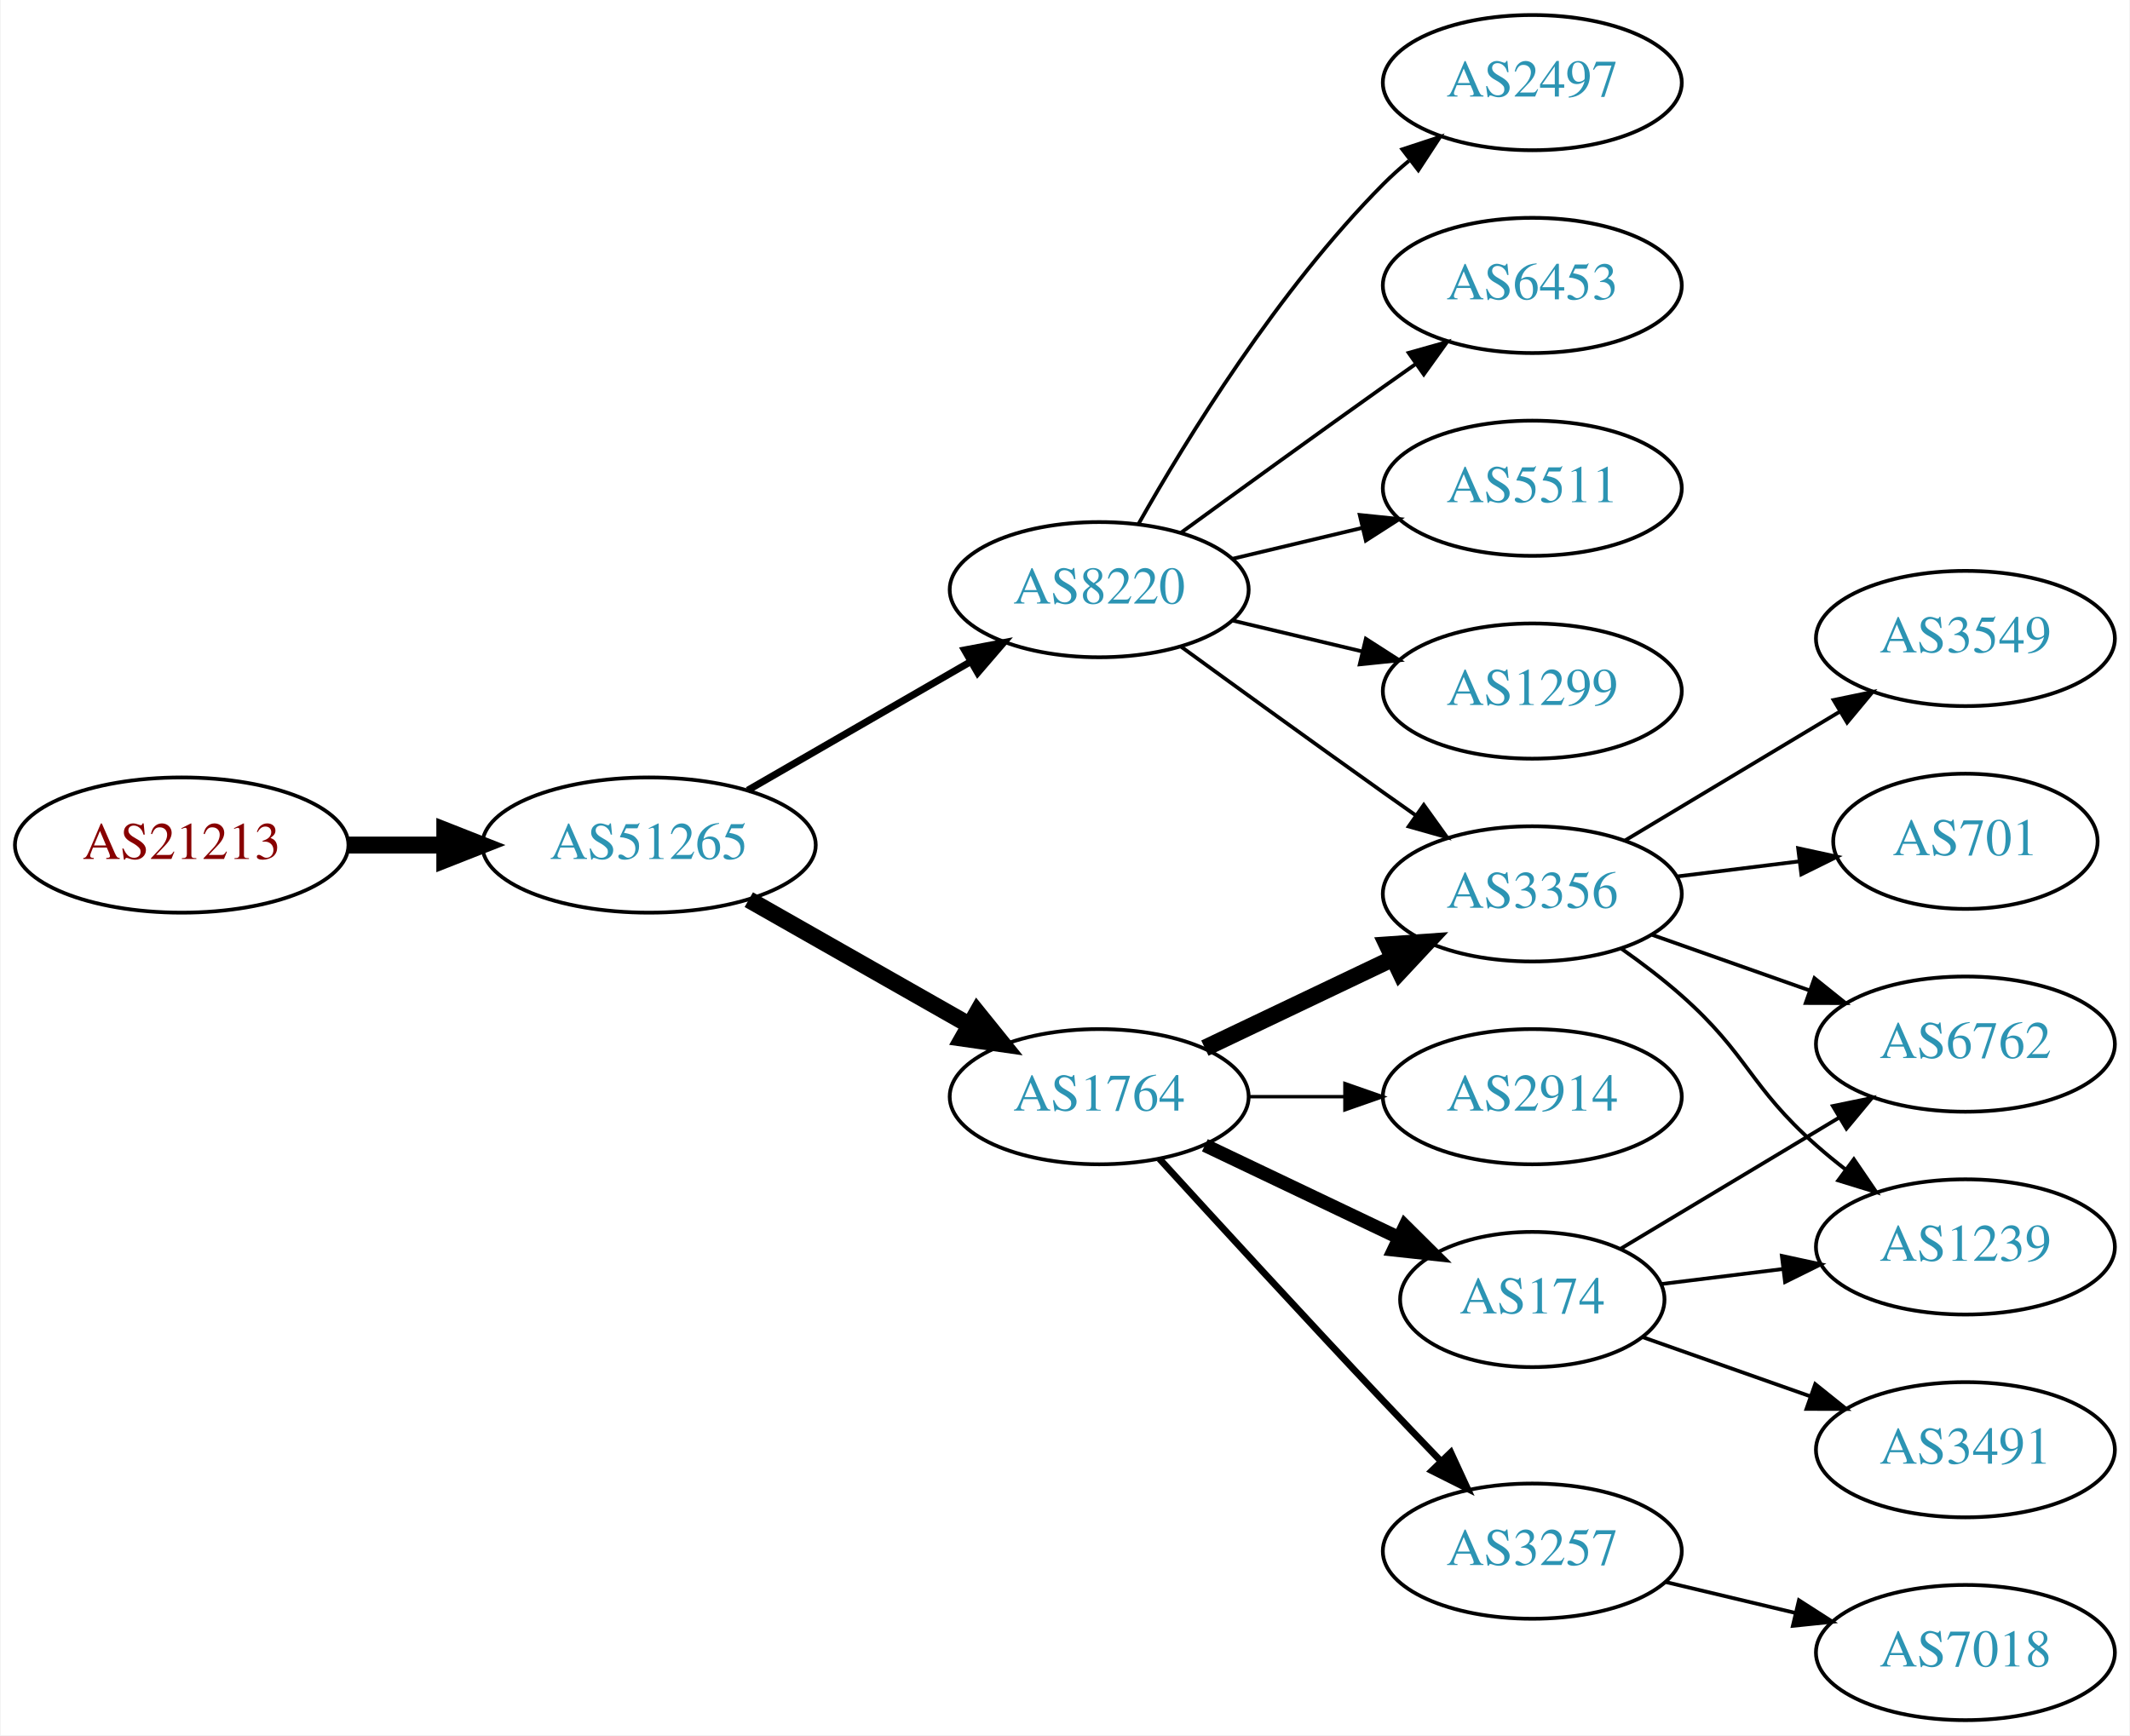
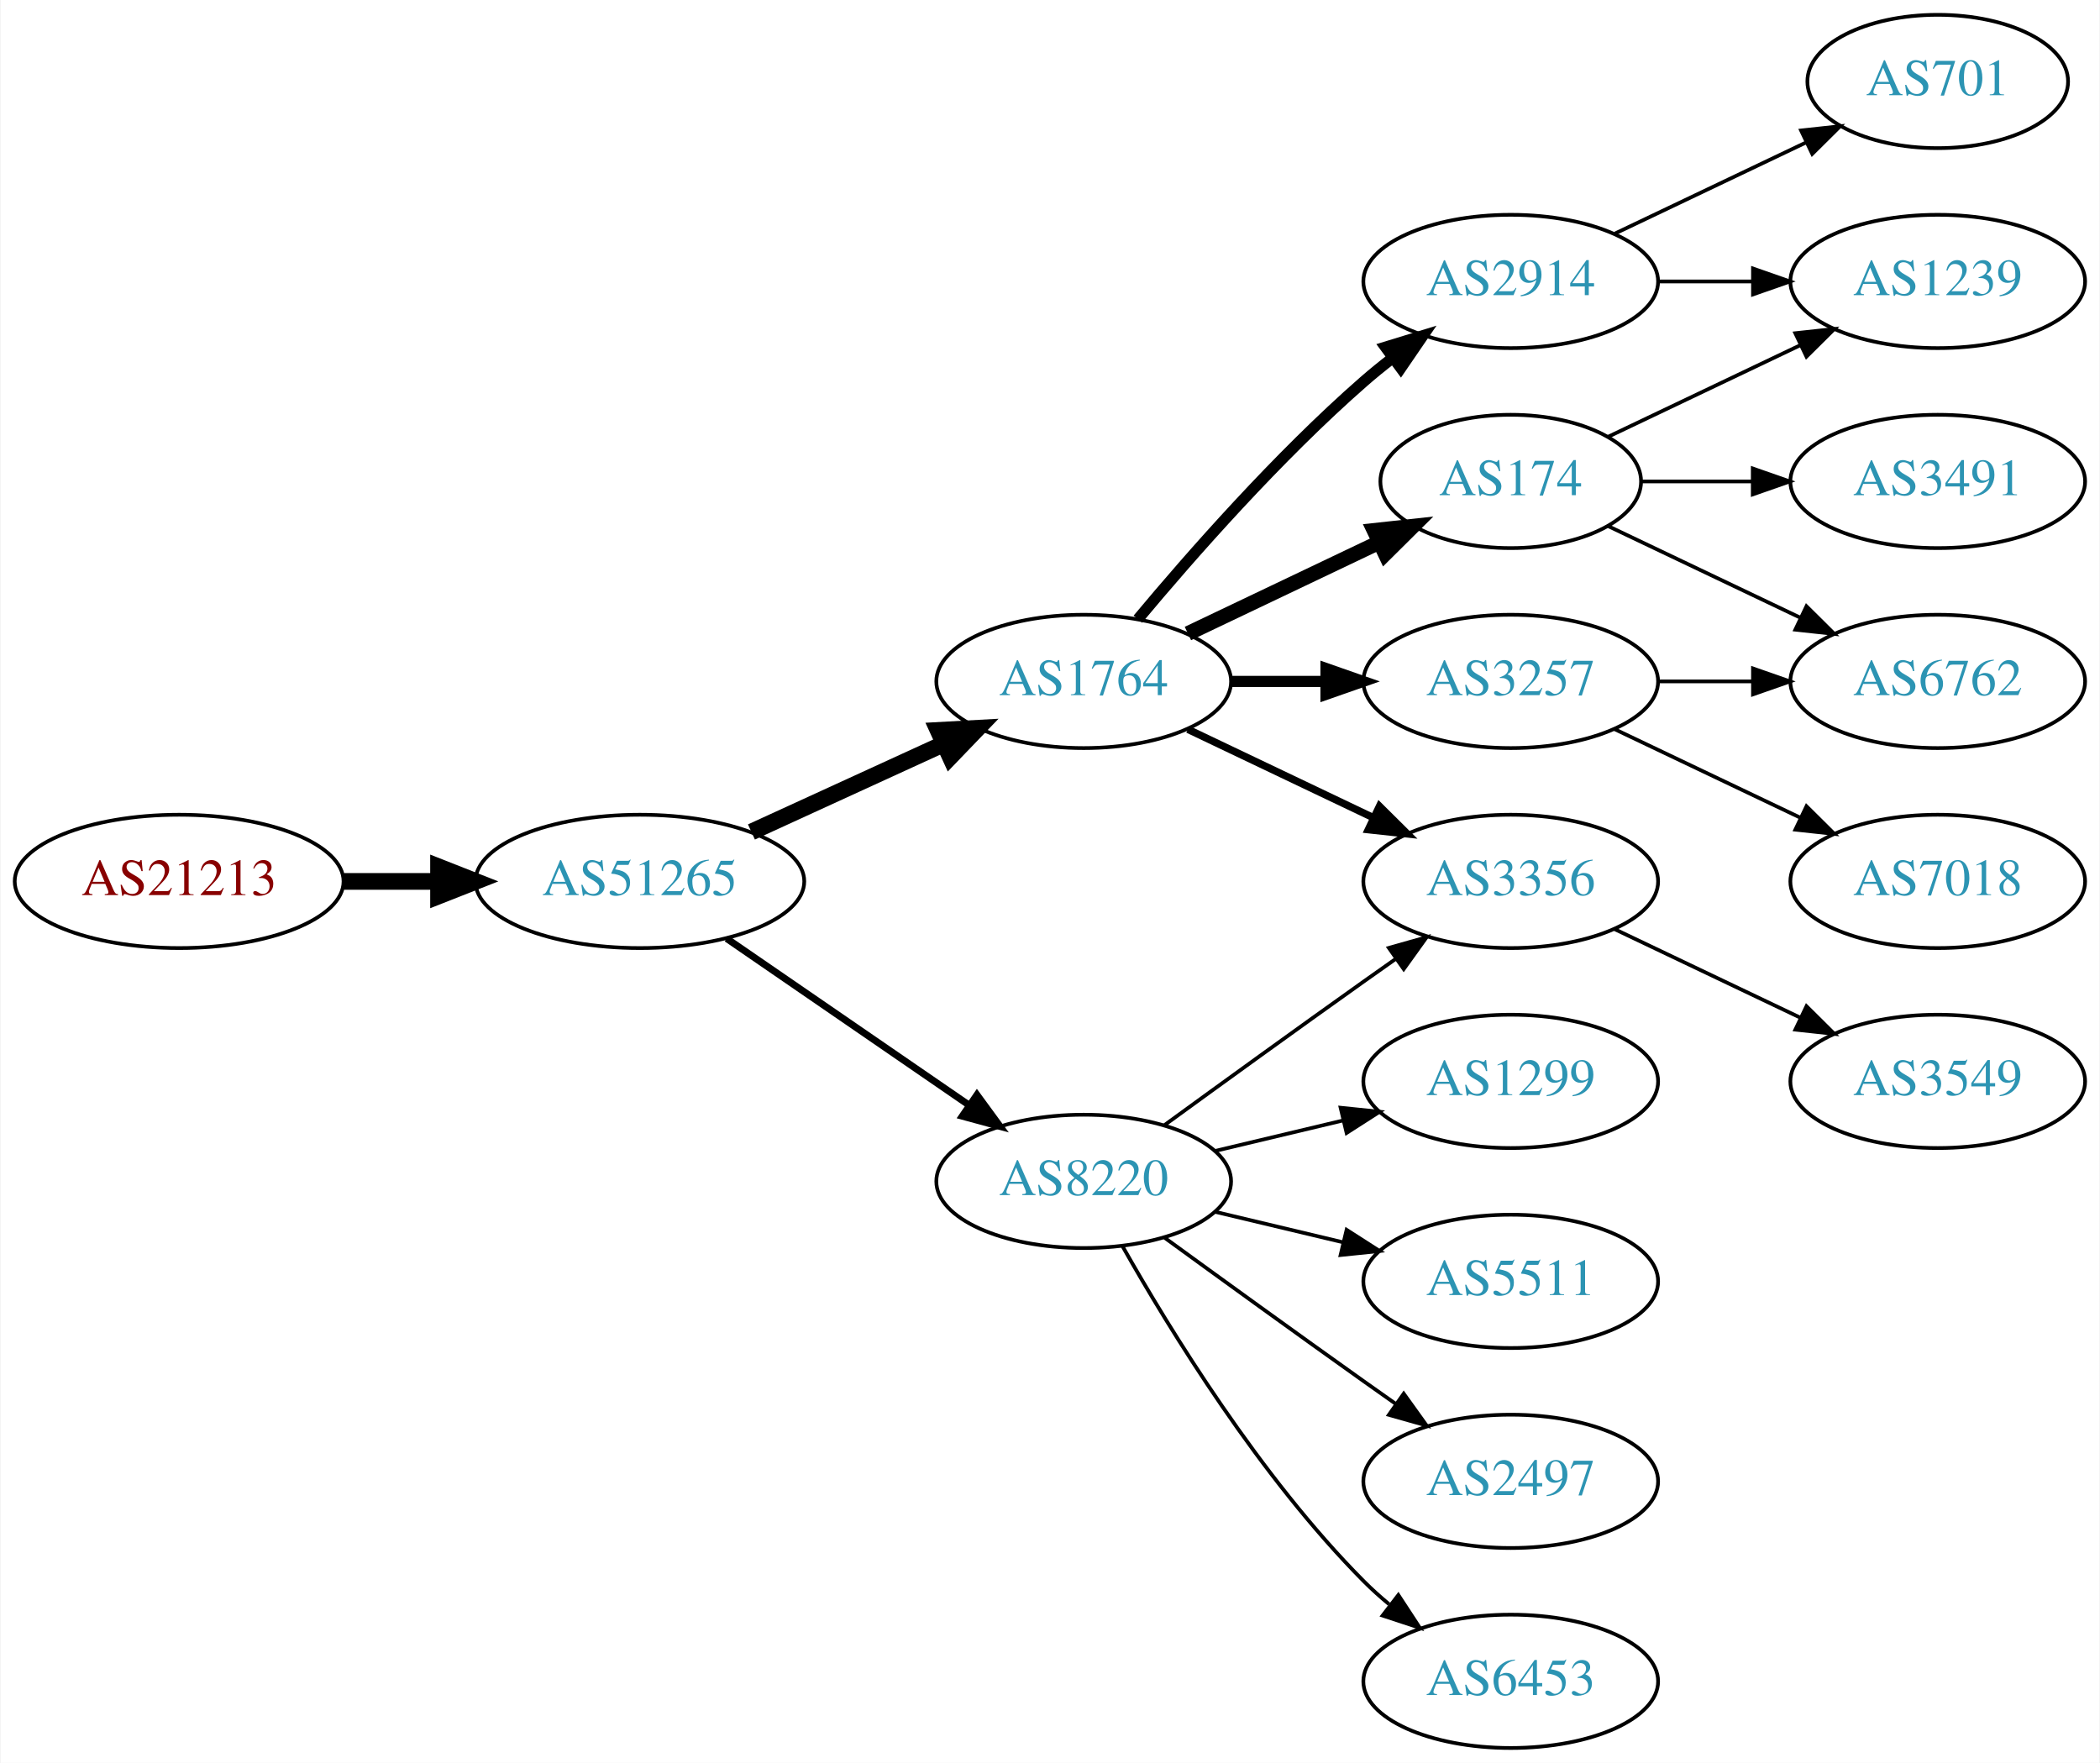
- <svg xmlns="http://www.w3.org/2000/svg" xmlns:xlink="http://www.w3.org/1999/xlink" width="567pt" height="462pt" viewBox="0.00 0.00 566.66 462.00">
-   <g id="graph0" class="graph" transform="scale(1 1) rotate(0) translate(4 458)">
-     <polygon fill="white" stroke="none" points="-4,4 -4,-458 562.663,-458 562.663,4 -4,4" />
+ <svg xmlns="http://www.w3.org/2000/svg" xmlns:xlink="http://www.w3.org/1999/xlink" width="567pt" height="476pt" viewBox="0.00 0.00 566.66 476.00">
+   <g id="graph0" class="graph" transform="scale(1 1) rotate(0) translate(4 472)">
+     <polygon fill="white" stroke="none" points="-4,4 -4,-472 562.663,-472 562.663,4 -4,4" />
    <g id="node1" class="node">
      <g id="a_node1">
        <a xlink:href="/asn/21213" xlink:title="AS21213 ~ Lisseeweg 1 [AT]">
-           <ellipse fill="#ffffff" stroke="black" cx="44.196" cy="-233" rx="44.393" ry="18" />
-           <text text-anchor="middle" x="44.196" y="-229.3" font-family="Times,serif" font-size="14.00" fill="#880000">AS21213</text>
+           <ellipse fill="#ffffff" stroke="black" cx="44.196" cy="-234" rx="44.393" ry="18" />
+           <text text-anchor="middle" x="44.196" y="-230.3" font-family="Times,serif" font-size="14.00" fill="#880000">AS21213</text>
        </a>
      </g>
    </g>
    <g id="node2" class="node">
      <g id="a_node2">
        <a xlink:href="/asn/51265" xlink:title="AS51265 ~ Mass Response Service GmbH [AT]">
-           <ellipse fill="#ffffff" stroke="black" cx="168.588" cy="-233" rx="44.393" ry="18" />
-           <text text-anchor="middle" x="168.588" y="-229.3" font-family="Times,serif" font-size="14.00" fill="#2c94b3">AS51265</text>
+           <ellipse fill="#ffffff" stroke="black" cx="168.588" cy="-234" rx="44.393" ry="18" />
+           <text text-anchor="middle" x="168.588" y="-230.3" font-family="Times,serif" font-size="14.00" fill="#2c94b3">AS51265</text>
        </a>
      </g>
    </g>
    <g id="edge1" class="edge">
-       <path fill="none" stroke="black" stroke-width="4.5" d="M88.692,-233C96.898,-233 105.569,-233 114.041,-233" />
-       <polygon fill="black" stroke="black" stroke-width="4.5" points="114.233,-236.938 124.233,-233 114.233,-229.063 114.233,-236.938" />
+       <path fill="none" stroke="black" stroke-width="4.5" d="M88.692,-234C96.898,-234 105.569,-234 114.041,-234" />
+       <polygon fill="black" stroke="black" stroke-width="4.5" points="114.233,-237.938 124.233,-234 114.233,-230.063 114.233,-237.938" />
    </g>
    <g id="node3" class="node">
      <g id="a_node3">
        <a xlink:href="/asn/1764" xlink:title="AS1764 ~ NEXTLAYER-AS [AT]">
-           <ellipse fill="#ffffff" stroke="black" cx="288.431" cy="-166" rx="39.794" ry="18" />
-           <text text-anchor="middle" x="288.431" y="-162.3" font-family="Times,serif" font-size="14.00" fill="#2c94b3">AS1764</text>
+           <ellipse fill="#ffffff" stroke="black" cx="288.431" cy="-288" rx="39.794" ry="18" />
+           <text text-anchor="middle" x="288.431" y="-284.3" font-family="Times,serif" font-size="14.00" fill="#2c94b3">AS1764</text>
        </a>
      </g>
    </g>
    <g id="edge2" class="edge">
-       <path fill="none" stroke="black" stroke-width="4.5" d="M195.158,-218.462C212.378,-208.672 235.263,-195.66 253.934,-185.045" />
-       <polygon fill="black" stroke="black" stroke-width="4.5" points="255.971,-188.416 262.718,-180.05 252.079,-181.57 255.971,-188.416" />
+       <path fill="none" stroke="black" stroke-width="4.5" d="M198.718,-247.348C214.329,-254.502 233.727,-263.391 250.399,-271.03" />
+       <polygon fill="black" stroke="black" stroke-width="4.5" points="249.119,-274.775 259.851,-275.362 252.4,-267.616 249.119,-274.775" />
    </g>
    <g id="node4" class="node">
      <g id="a_node4">
        <a xlink:href="/asn/8220" xlink:title="AS8220 ~ COLT [GB]">
-           <ellipse fill="#ffffff" stroke="black" cx="288.431" cy="-301" rx="39.794" ry="18" />
-           <text text-anchor="middle" x="288.431" y="-297.3" font-family="Times,serif" font-size="14.00" fill="#2c94b3">AS8220</text>
+           <ellipse fill="#ffffff" stroke="black" cx="288.431" cy="-153" rx="39.794" ry="18" />
+           <text text-anchor="middle" x="288.431" y="-149.3" font-family="Times,serif" font-size="14.00" fill="#2c94b3">AS8220</text>
        </a>
      </g>
    </g>
    <g id="edge3" class="edge">
-       <path fill="none" stroke="black" stroke-width="1.875" d="M194.868,-247.588C212.188,-257.582 235.339,-270.941 254.155,-281.799" />
-       <polygon fill="black" stroke="black" stroke-width="1.875" points="252.588,-284.935 262.999,-286.902 256.087,-278.872 252.588,-284.935" />
+       <path fill="none" stroke="black" stroke-width="1.875" d="M192.031,-218.574C210.612,-205.802 237.173,-187.545 257.553,-173.537" />
+       <polygon fill="black" stroke="black" stroke-width="1.875" points="259.609,-176.371 265.867,-167.822 255.643,-170.602 259.609,-176.371" />
    </g>
    <g id="node5" class="node">
      <g id="a_node5">
-         <a xlink:href="/asn/3356" xlink:title="AS3356 ~ Level 3 Parent, LLC [US]">
-           <ellipse fill="#ffffff" stroke="black" cx="403.724" cy="-220" rx="39.794" ry="18" />
-           <text text-anchor="middle" x="403.724" y="-216.3" font-family="Times,serif" font-size="14.00" fill="#2c94b3">AS3356</text>
+         <a xlink:href="/asn/2914" xlink:title="AS2914 ~ NTT America, Inc. [US]">
+           <ellipse fill="#ffffff" stroke="black" cx="403.724" cy="-396" rx="39.794" ry="18" />
+           <text text-anchor="middle" x="403.724" y="-392.3" font-family="Times,serif" font-size="14.00" fill="#2c94b3">AS2914</text>
        </a>
      </g>
    </g>
    <g id="edge4" class="edge">
-       <path fill="none" stroke="black" stroke-width="4.5" d="M316.567,-178.934C331.561,-186.081 350.382,-195.052 366.605,-202.785" />
-       <polygon fill="black" stroke="black" stroke-width="4.5" points="365.087,-206.423 375.809,-207.171 368.476,-199.314 365.087,-206.423" />
+       <path fill="none" stroke="black" stroke-width="3" d="M303.061,-304.817C317.343,-321.929 340.89,-348.745 364.077,-369 366.543,-371.154 369.182,-373.294 371.879,-375.372" />
+       <polygon fill="black" stroke="black" stroke-width="3" points="369.904,-378.264 380.033,-381.37 374.052,-372.625 369.904,-378.264" />
    </g>
    <g id="node6" class="node">
      <g id="a_node6">
        <a xlink:href="/asn/3257" xlink:title="AS3257 ~ GTT [DE]">
-           <ellipse fill="#ffffff" stroke="black" cx="403.724" cy="-45" rx="39.794" ry="18" />
-           <text text-anchor="middle" x="403.724" y="-41.3" font-family="Times,serif" font-size="14.00" fill="#2c94b3">AS3257</text>
+           <ellipse fill="#ffffff" stroke="black" cx="403.724" cy="-288" rx="39.794" ry="18" />
+           <text text-anchor="middle" x="403.724" y="-284.3" font-family="Times,serif" font-size="14.00" fill="#2c94b3">AS3257</text>
        </a>
      </g>
    </g>
    <g id="edge5" class="edge">
-       <path fill="none" stroke="black" stroke-width="1.8" d="M304.472,-149.45C319.468,-133.005 343.209,-107.115 364.077,-85 368.975,-79.809 374.266,-74.282 379.315,-69.045" />
-       <polygon fill="black" stroke="black" stroke-width="1.8" points="382.028,-71.274 386.465,-61.653 376.997,-66.407 382.028,-71.274" />
+       <path fill="none" stroke="black" stroke-width="3" d="M328.103,-288C336.306,-288 345.07,-288 353.602,-288" />
+       <polygon fill="black" stroke="black" stroke-width="3" points="353.841,-291.5 363.841,-288 353.841,-284.5 353.841,-291.5" />
    </g>
    <g id="node7" class="node">
      <g id="a_node7">
        <a xlink:href="/asn/174" xlink:title="AS174 ~ Cogent Communications [US]">
-           <ellipse fill="#ffffff" stroke="black" cx="403.724" cy="-112" rx="35.194" ry="18" />
-           <text text-anchor="middle" x="403.724" y="-108.3" font-family="Times,serif" font-size="14.00" fill="#2c94b3">AS174</text>
+           <ellipse fill="#ffffff" stroke="black" cx="403.724" cy="-342" rx="35.194" ry="18" />
+           <text text-anchor="middle" x="403.724" y="-338.3" font-family="Times,serif" font-size="14.00" fill="#2c94b3">AS174</text>
        </a>
      </g>
    </g>
    <g id="edge6" class="edge">
-       <path fill="none" stroke="black" stroke-width="3.6" d="M316.567,-153.066C331.999,-145.71 351.485,-136.423 368.02,-128.541" />
-       <polygon fill="black" stroke="black" stroke-width="3.6" points="369.84,-131.551 377.361,-124.089 366.828,-125.232 369.84,-131.551" />
+       <path fill="none" stroke="black" stroke-width="4" d="M316.567,-300.934C331.999,-308.29 351.485,-317.577 368.02,-325.459" />
+       <polygon fill="black" stroke="black" stroke-width="4" points="366.828,-328.768 377.361,-329.911 369.84,-322.449 366.828,-328.768" />
    </g>
    <g id="node8" class="node">
      <g id="a_node8">
-         <a xlink:href="/asn/2914" xlink:title="AS2914 ~ NTT America, Inc. [US]">
-           <ellipse fill="#ffffff" stroke="black" cx="403.724" cy="-166" rx="39.794" ry="18" />
-           <text text-anchor="middle" x="403.724" y="-162.3" font-family="Times,serif" font-size="14.00" fill="#2c94b3">AS2914</text>
+         <a xlink:href="/asn/3356" xlink:title="AS3356 ~ Level 3 Parent, LLC [US]">
+           <ellipse fill="#ffffff" stroke="black" cx="403.724" cy="-234" rx="39.794" ry="18" />
+           <text text-anchor="middle" x="403.724" y="-230.3" font-family="Times,serif" font-size="14.00" fill="#2c94b3">AS3356</text>
        </a>
      </g>
    </g>
    <g id="edge7" class="edge">
-       <path fill="none" stroke="black" stroke-width="0.9" d="M328.103,-166C336.306,-166 345.07,-166 353.602,-166" />
-       <polygon fill="black" stroke="black" stroke-width="0.9" points="353.841,-169.5 363.841,-166 353.841,-162.5 353.841,-169.5" />
-     </g>
-     <g id="edge13" class="edge">
-       <path fill="none" stroke="black" d="M310.279,-285.778C325.213,-274.909 345.827,-259.975 364.077,-247 366.898,-244.995 369.841,-242.915 372.789,-240.841" />
-       <polygon fill="black" stroke="black" points="374.835,-243.681 381.013,-235.074 370.816,-237.95 374.835,-243.681" />
+       <path fill="none" stroke="black" stroke-width="2" d="M316.567,-275.066C331.561,-267.919 350.382,-258.948 366.605,-251.215" />
+       <polygon fill="black" stroke="black" stroke-width="2" points="368.288,-254.291 375.809,-246.829 365.276,-247.972 368.288,-254.291" />
+     </g>
+     <g id="edge14" class="edge">
+       <path fill="none" stroke="black" d="M310.279,-168.222C325.213,-179.091 345.827,-194.025 364.077,-207 366.898,-209.005 369.841,-211.085 372.789,-213.159" />
+       <polygon fill="black" stroke="black" points="370.816,-216.05 381.013,-218.926 374.835,-210.319 370.816,-216.05" />
+     </g>
+     <g id="node12" class="node">
+       <g id="a_node12">
+         <a xlink:href="/asn/1299" xlink:title="AS1299 ~ Telia Carrier [EU]">
+           <ellipse fill="#ffffff" stroke="black" cx="403.724" cy="-180" rx="39.794" ry="18" />
+           <text text-anchor="middle" x="403.724" y="-176.3" font-family="Times,serif" font-size="14.00" fill="#2c94b3">AS1299</text>
+         </a>
+       </g>
+     </g>
+     <g id="edge11" class="edge">
+       <path fill="none" stroke="black" d="M324.038,-161.248C334.909,-163.838 347.064,-166.735 358.506,-169.462" />
+       <polygon fill="black" stroke="black" points="357.789,-172.889 368.328,-171.803 359.412,-166.08 357.789,-172.889" />
    </g>
    <g id="node13" class="node">
      <g id="a_node13">
-         <a xlink:href="/asn/2497" xlink:title="AS2497 ~ Internet Initiative Japan Inc. [JP]">
-           <ellipse fill="#ffffff" stroke="black" cx="403.724" cy="-436" rx="39.794" ry="18" />
-           <text text-anchor="middle" x="403.724" y="-432.3" font-family="Times,serif" font-size="14.00" fill="#2c94b3">AS2497</text>
+         <a xlink:href="/asn/5511" xlink:title="AS5511 ~ Orange S.A. [FR]">
+           <ellipse fill="#ffffff" stroke="black" cx="403.724" cy="-126" rx="39.794" ry="18" />
+           <text text-anchor="middle" x="403.724" y="-122.3" font-family="Times,serif" font-size="14.00" fill="#2c94b3">AS5511</text>
        </a>
      </g>
    </g>
    <g id="edge12" class="edge">
-       <path fill="none" stroke="black" d="M298.891,-318.49C311.672,-341.096 336.105,-380.886 364.077,-409 366.188,-411.121 368.484,-413.188 370.87,-415.171" />
-       <polygon fill="black" stroke="black" points="369.122,-418.242 379.185,-421.556 373.385,-412.69 369.122,-418.242" />
+       <path fill="none" stroke="black" d="M324.038,-144.752C334.909,-142.162 347.064,-139.265 358.506,-136.538" />
+       <polygon fill="black" stroke="black" points="359.412,-139.92 368.328,-134.197 357.789,-133.111 359.412,-139.92" />
    </g>
    <g id="node14" class="node">
      <g id="a_node14">
-         <a xlink:href="/asn/6453" xlink:title="AS6453 ~ TATA COMMUNICATIONS (AMERICA) INC [US]">
-           <ellipse fill="#ffffff" stroke="black" cx="403.724" cy="-382" rx="39.794" ry="18" />
-           <text text-anchor="middle" x="403.724" y="-378.3" font-family="Times,serif" font-size="14.00" fill="#2c94b3">AS6453</text>
-         </a>
-       </g>
-     </g>
-     <g id="edge14" class="edge">
-       <path fill="none" stroke="black" d="M310.279,-316.222C325.213,-327.091 345.827,-342.025 364.077,-355 366.898,-357.005 369.841,-359.085 372.789,-361.159" />
-       <polygon fill="black" stroke="black" points="370.816,-364.05 381.013,-366.926 374.835,-358.319 370.816,-364.05" />
+         <a xlink:href="/asn/2497" xlink:title="AS2497 ~ Internet Initiative Japan Inc. [JP]">
+           <ellipse fill="#ffffff" stroke="black" cx="403.724" cy="-72" rx="39.794" ry="18" />
+           <text text-anchor="middle" x="403.724" y="-68.3" font-family="Times,serif" font-size="14.00" fill="#2c94b3">AS2497</text>
+         </a>
+       </g>
+     </g>
+     <g id="edge13" class="edge">
+       <path fill="none" stroke="black" d="M310.279,-137.778C325.213,-126.909 345.827,-111.975 364.077,-99 366.898,-96.995 369.841,-94.915 372.789,-92.841" />
+       <polygon fill="black" stroke="black" points="374.835,-95.681 381.013,-87.074 370.816,-89.95 374.835,-95.681" />
    </g>
    <g id="node15" class="node">
      <g id="a_node15">
-         <a xlink:href="/asn/5511" xlink:title="AS5511 ~ Orange S.A. [FR]">
-           <ellipse fill="#ffffff" stroke="black" cx="403.724" cy="-328" rx="39.794" ry="18" />
-           <text text-anchor="middle" x="403.724" y="-324.3" font-family="Times,serif" font-size="14.00" fill="#2c94b3">AS5511</text>
+         <a xlink:href="/asn/6453" xlink:title="AS6453 ~ TATA COMMUNICATIONS (AMERICA) INC [US]">
+           <ellipse fill="#ffffff" stroke="black" cx="403.724" cy="-18" rx="39.794" ry="18" />
+           <text text-anchor="middle" x="403.724" y="-14.3" font-family="Times,serif" font-size="14.00" fill="#2c94b3">AS6453</text>
        </a>
      </g>
    </g>
    <g id="edge15" class="edge">
-       <path fill="none" stroke="black" d="M324.038,-309.248C334.909,-311.838 347.064,-314.735 358.506,-317.462" />
-       <polygon fill="black" stroke="black" points="357.789,-320.889 368.328,-319.803 359.412,-314.08 357.789,-320.889" />
+       <path fill="none" stroke="black" d="M298.891,-135.51C311.672,-112.904 336.105,-73.114 364.077,-45 366.188,-42.879 368.484,-40.812 370.87,-38.829" />
+       <polygon fill="black" stroke="black" points="373.385,-41.31 379.185,-32.444 369.122,-35.758 373.385,-41.31" />
+     </g>
+     <g id="node11" class="node">
+       <g id="a_node11">
+         <a xlink:href="/asn/1239" xlink:title="AS1239 ~ Sprint [US]">
+           <ellipse fill="#ffffff" stroke="black" cx="519.017" cy="-396" rx="39.794" ry="18" />
+           <text text-anchor="middle" x="519.017" y="-392.3" font-family="Times,serif" font-size="14.00" fill="#2c94b3">AS1239</text>
+         </a>
+       </g>
+     </g>
+     <g id="edge17" class="edge">
+       <path fill="none" stroke="black" d="M443.396,-396C451.599,-396 460.363,-396 468.895,-396" />
+       <polygon fill="black" stroke="black" points="469.134,-399.5 479.134,-396 469.134,-392.5 469.134,-399.5" />
    </g>
    <g id="node16" class="node">
      <g id="a_node16">
-         <a xlink:href="/asn/1299" xlink:title="AS1299 ~ Telia Carrier [EU]">
-           <ellipse fill="#ffffff" stroke="black" cx="403.724" cy="-274" rx="39.794" ry="18" />
-           <text text-anchor="middle" x="403.724" y="-270.3" font-family="Times,serif" font-size="14.00" fill="#2c94b3">AS1299</text>
+         <a xlink:href="/asn/701" xlink:title="AS701 ~ UUNET [US]">
+           <ellipse fill="#ffffff" stroke="black" cx="519.017" cy="-450" rx="35.194" ry="18" />
+           <text text-anchor="middle" x="519.017" y="-446.3" font-family="Times,serif" font-size="14.00" fill="#2c94b3">AS701</text>
        </a>
      </g>
    </g>
    <g id="edge16" class="edge">
-       <path fill="none" stroke="black" d="M324.038,-292.752C334.909,-290.162 347.064,-287.265 358.506,-284.538" />
-       <polygon fill="black" stroke="black" points="359.412,-287.92 368.328,-282.197 357.789,-281.111 359.412,-287.92" />
-     </g>
-     <g id="node9" class="node">
-       <g id="a_node9">
-         <a xlink:href="/asn/1239" xlink:title="AS1239 ~ Sprint [US]">
-           <ellipse fill="#ffffff" stroke="black" cx="519.017" cy="-126" rx="39.794" ry="18" />
-           <text text-anchor="middle" x="519.017" y="-122.3" font-family="Times,serif" font-size="14.00" fill="#2c94b3">AS1239</text>
-         </a>
-       </g>
-     </g>
-     <g id="edge8" class="edge">
-       <path fill="none" stroke="black" d="M427.451,-205.411C432.851,-201.6 438.464,-197.337 443.37,-193 461.29,-177.159 461.45,-168.841 479.37,-153 481.823,-150.832 484.453,-148.682 487.145,-146.597" />
-       <polygon fill="black" stroke="black" points="489.321,-149.342 495.29,-140.589 485.165,-143.709 489.321,-149.342" />
+       <path fill="none" stroke="black" d="M431.86,-408.934C447.292,-416.29 466.778,-425.577 483.313,-433.459" />
+       <polygon fill="black" stroke="black" points="482.121,-436.768 492.654,-437.911 485.133,-430.449 482.121,-436.768" />
    </g>
    <g id="node10" class="node">
      <g id="a_node10">
        <a xlink:href="/asn/6762" xlink:title="AS6762 ~ TELECOM ITALIA SPARKLE S.p.A. [IT]">
-           <ellipse fill="#ffffff" stroke="black" cx="519.017" cy="-180" rx="39.794" ry="18" />
-           <text text-anchor="middle" x="519.017" y="-176.3" font-family="Times,serif" font-size="14.00" fill="#2c94b3">AS6762</text>
-         </a>
-       </g>
-     </g>
-     <g id="edge9" class="edge">
-       <path fill="none" stroke="black" d="M435.682,-209.07C448.545,-204.528 463.651,-199.195 477.388,-194.345" />
-       <polygon fill="black" stroke="black" points="478.832,-197.547 487.096,-190.917 476.502,-190.946 478.832,-197.547" />
-     </g>
-     <g id="node11" class="node">
-       <g id="a_node11">
-         <a xlink:href="/asn/3549" xlink:title="AS3549 ~ Level 3 Parent, LLC [US]">
          <ellipse fill="#ffffff" stroke="black" cx="519.017" cy="-288" rx="39.794" ry="18" />
-           <text text-anchor="middle" x="519.017" y="-284.3" font-family="Times,serif" font-size="14.00" fill="#2c94b3">AS3549</text>
-         </a>
-       </g>
-     </g>
-     <g id="edge10" class="edge">
-       <path fill="none" stroke="black" d="M428.474,-234.255C445.09,-244.229 467.486,-257.671 485.723,-268.617" />
-       <polygon fill="black" stroke="black" points="483.923,-271.618 494.298,-273.764 487.525,-265.616 483.923,-271.618" />
-     </g>
-     <g id="node12" class="node">
-       <g id="a_node12">
-         <a xlink:href="/asn/701" xlink:title="AS701 ~ UUNET [US]">
-           <ellipse fill="#ffffff" stroke="black" cx="519.017" cy="-234" rx="35.194" ry="18" />
-           <text text-anchor="middle" x="519.017" y="-230.3" font-family="Times,serif" font-size="14.00" fill="#2c94b3">AS701</text>
-         </a>
-       </g>
-     </g>
-     <g id="edge11" class="edge">
-       <path fill="none" stroke="black" d="M442.134,-224.623C452.586,-225.915 464.03,-227.329 474.789,-228.658" />
-       <polygon fill="black" stroke="black" points="474.486,-232.147 484.839,-229.9 475.344,-225.2 474.486,-232.147" />
+           <text text-anchor="middle" x="519.017" y="-284.3" font-family="Times,serif" font-size="14.00" fill="#2c94b3">AS6762</text>
+         </a>
+       </g>
+     </g>
+     <g id="edge19" class="edge">
+       <path fill="none" stroke="black" d="M443.396,-288C451.599,-288 460.363,-288 468.895,-288" />
+       <polygon fill="black" stroke="black" points="469.134,-291.5 479.134,-288 469.134,-284.5 469.134,-291.5" />
    </g>
    <g id="node17" class="node">
      <g id="a_node17">
        <a xlink:href="/asn/7018" xlink:title="AS7018 ~ AT&amp;T Services, Inc. [US]">
-           <ellipse fill="#ffffff" stroke="black" cx="519.017" cy="-18" rx="39.794" ry="18" />
-           <text text-anchor="middle" x="519.017" y="-14.3" font-family="Times,serif" font-size="14.00" fill="#2c94b3">AS7018</text>
-         </a>
-       </g>
-     </g>
-     <g id="edge17" class="edge">
-       <path fill="none" stroke="black" d="M439.331,-36.752C450.202,-34.162 462.357,-31.265 473.799,-28.538" />
-       <polygon fill="black" stroke="black" points="474.705,-31.92 483.621,-26.197 473.082,-25.111 474.705,-31.92" />
-     </g>
-     <g id="edge20" class="edge">
-       <path fill="none" stroke="black" d="M438.103,-116.125C448.193,-117.372 459.476,-118.766 470.311,-120.105" />
-       <polygon fill="black" stroke="black" points="470.154,-123.612 480.508,-121.365 471.013,-116.665 470.154,-123.612" />
+           <ellipse fill="#ffffff" stroke="black" cx="519.017" cy="-234" rx="39.794" ry="18" />
+           <text text-anchor="middle" x="519.017" y="-230.3" font-family="Times,serif" font-size="14.00" fill="#2c94b3">AS7018</text>
+         </a>
+       </g>
    </g>
    <g id="edge18" class="edge">
-       <path fill="none" stroke="black" d="M427.107,-125.435C443.732,-135.413 466.665,-149.178 485.338,-160.386" />
-       <polygon fill="black" stroke="black" points="483.74,-163.509 494.116,-165.654 487.343,-157.507 483.74,-163.509" />
+       <path fill="none" stroke="black" d="M431.86,-275.066C446.854,-267.919 465.675,-258.948 481.898,-251.215" />
+       <polygon fill="black" stroke="black" points="483.581,-254.291 491.102,-246.829 480.569,-247.972 483.581,-254.291" />
+     </g>
+     <g id="node9" class="node">
+       <g id="a_node9">
+         <a xlink:href="/asn/3491" xlink:title="AS3491 ~ PCCW Global, Inc. [US]">
+           <ellipse fill="#ffffff" stroke="black" cx="519.017" cy="-342" rx="39.794" ry="18" />
+           <text text-anchor="middle" x="519.017" y="-338.3" font-family="Times,serif" font-size="14.00" fill="#2c94b3">AS3491</text>
+         </a>
+       </g>
+     </g>
+     <g id="edge8" class="edge">
+       <path fill="none" stroke="black" d="M439.023,-342C448.4,-342 458.75,-342 468.785,-342" />
+       <polygon fill="black" stroke="black" points="469.074,-345.5 479.074,-342 469.074,-338.5 469.074,-345.5" />
+     </g>
+     <g id="edge9" class="edge">
+       <path fill="none" stroke="black" d="M430.149,-329.881C445.452,-322.587 465.175,-313.186 482.057,-305.14" />
+       <polygon fill="black" stroke="black" points="483.576,-308.293 491.097,-300.831 480.564,-301.974 483.576,-308.293" />
+     </g>
+     <g id="edge10" class="edge">
+       <path fill="none" stroke="black" d="M430.149,-354.119C445.452,-361.413 465.175,-370.814 482.057,-378.86" />
+       <polygon fill="black" stroke="black" points="480.564,-382.026 491.097,-383.169 483.576,-375.707 480.564,-382.026" />
    </g>
    <g id="node18" class="node">
      <g id="a_node18">
-         <a xlink:href="/asn/3491" xlink:title="AS3491 ~ PCCW Global, Inc. [US]">
-           <ellipse fill="#ffffff" stroke="black" cx="519.017" cy="-72" rx="39.794" ry="18" />
-           <text text-anchor="middle" x="519.017" y="-68.3" font-family="Times,serif" font-size="14.00" fill="#2c94b3">AS3491</text>
-         </a>
-       </g>
-     </g>
-     <g id="edge19" class="edge">
-       <path fill="none" stroke="black" d="M433.02,-102.009C446.569,-97.226 463.032,-91.413 477.848,-86.182" />
-       <polygon fill="black" stroke="black" points="479.035,-89.475 487.3,-82.845 476.705,-82.874 479.035,-89.475" />
+         <a xlink:href="/asn/3549" xlink:title="AS3549 ~ Level 3 Parent, LLC [US]">
+           <ellipse fill="#ffffff" stroke="black" cx="519.017" cy="-180" rx="39.794" ry="18" />
+           <text text-anchor="middle" x="519.017" y="-176.3" font-family="Times,serif" font-size="14.00" fill="#2c94b3">AS3549</text>
+         </a>
+       </g>
+     </g>
+     <g id="edge20" class="edge">
+       <path fill="none" stroke="black" d="M431.86,-221.066C446.854,-213.919 465.675,-204.948 481.898,-197.215" />
+       <polygon fill="black" stroke="black" points="483.581,-200.291 491.102,-192.829 480.569,-193.972 483.581,-200.291" />
    </g>
  </g>
</svg>
